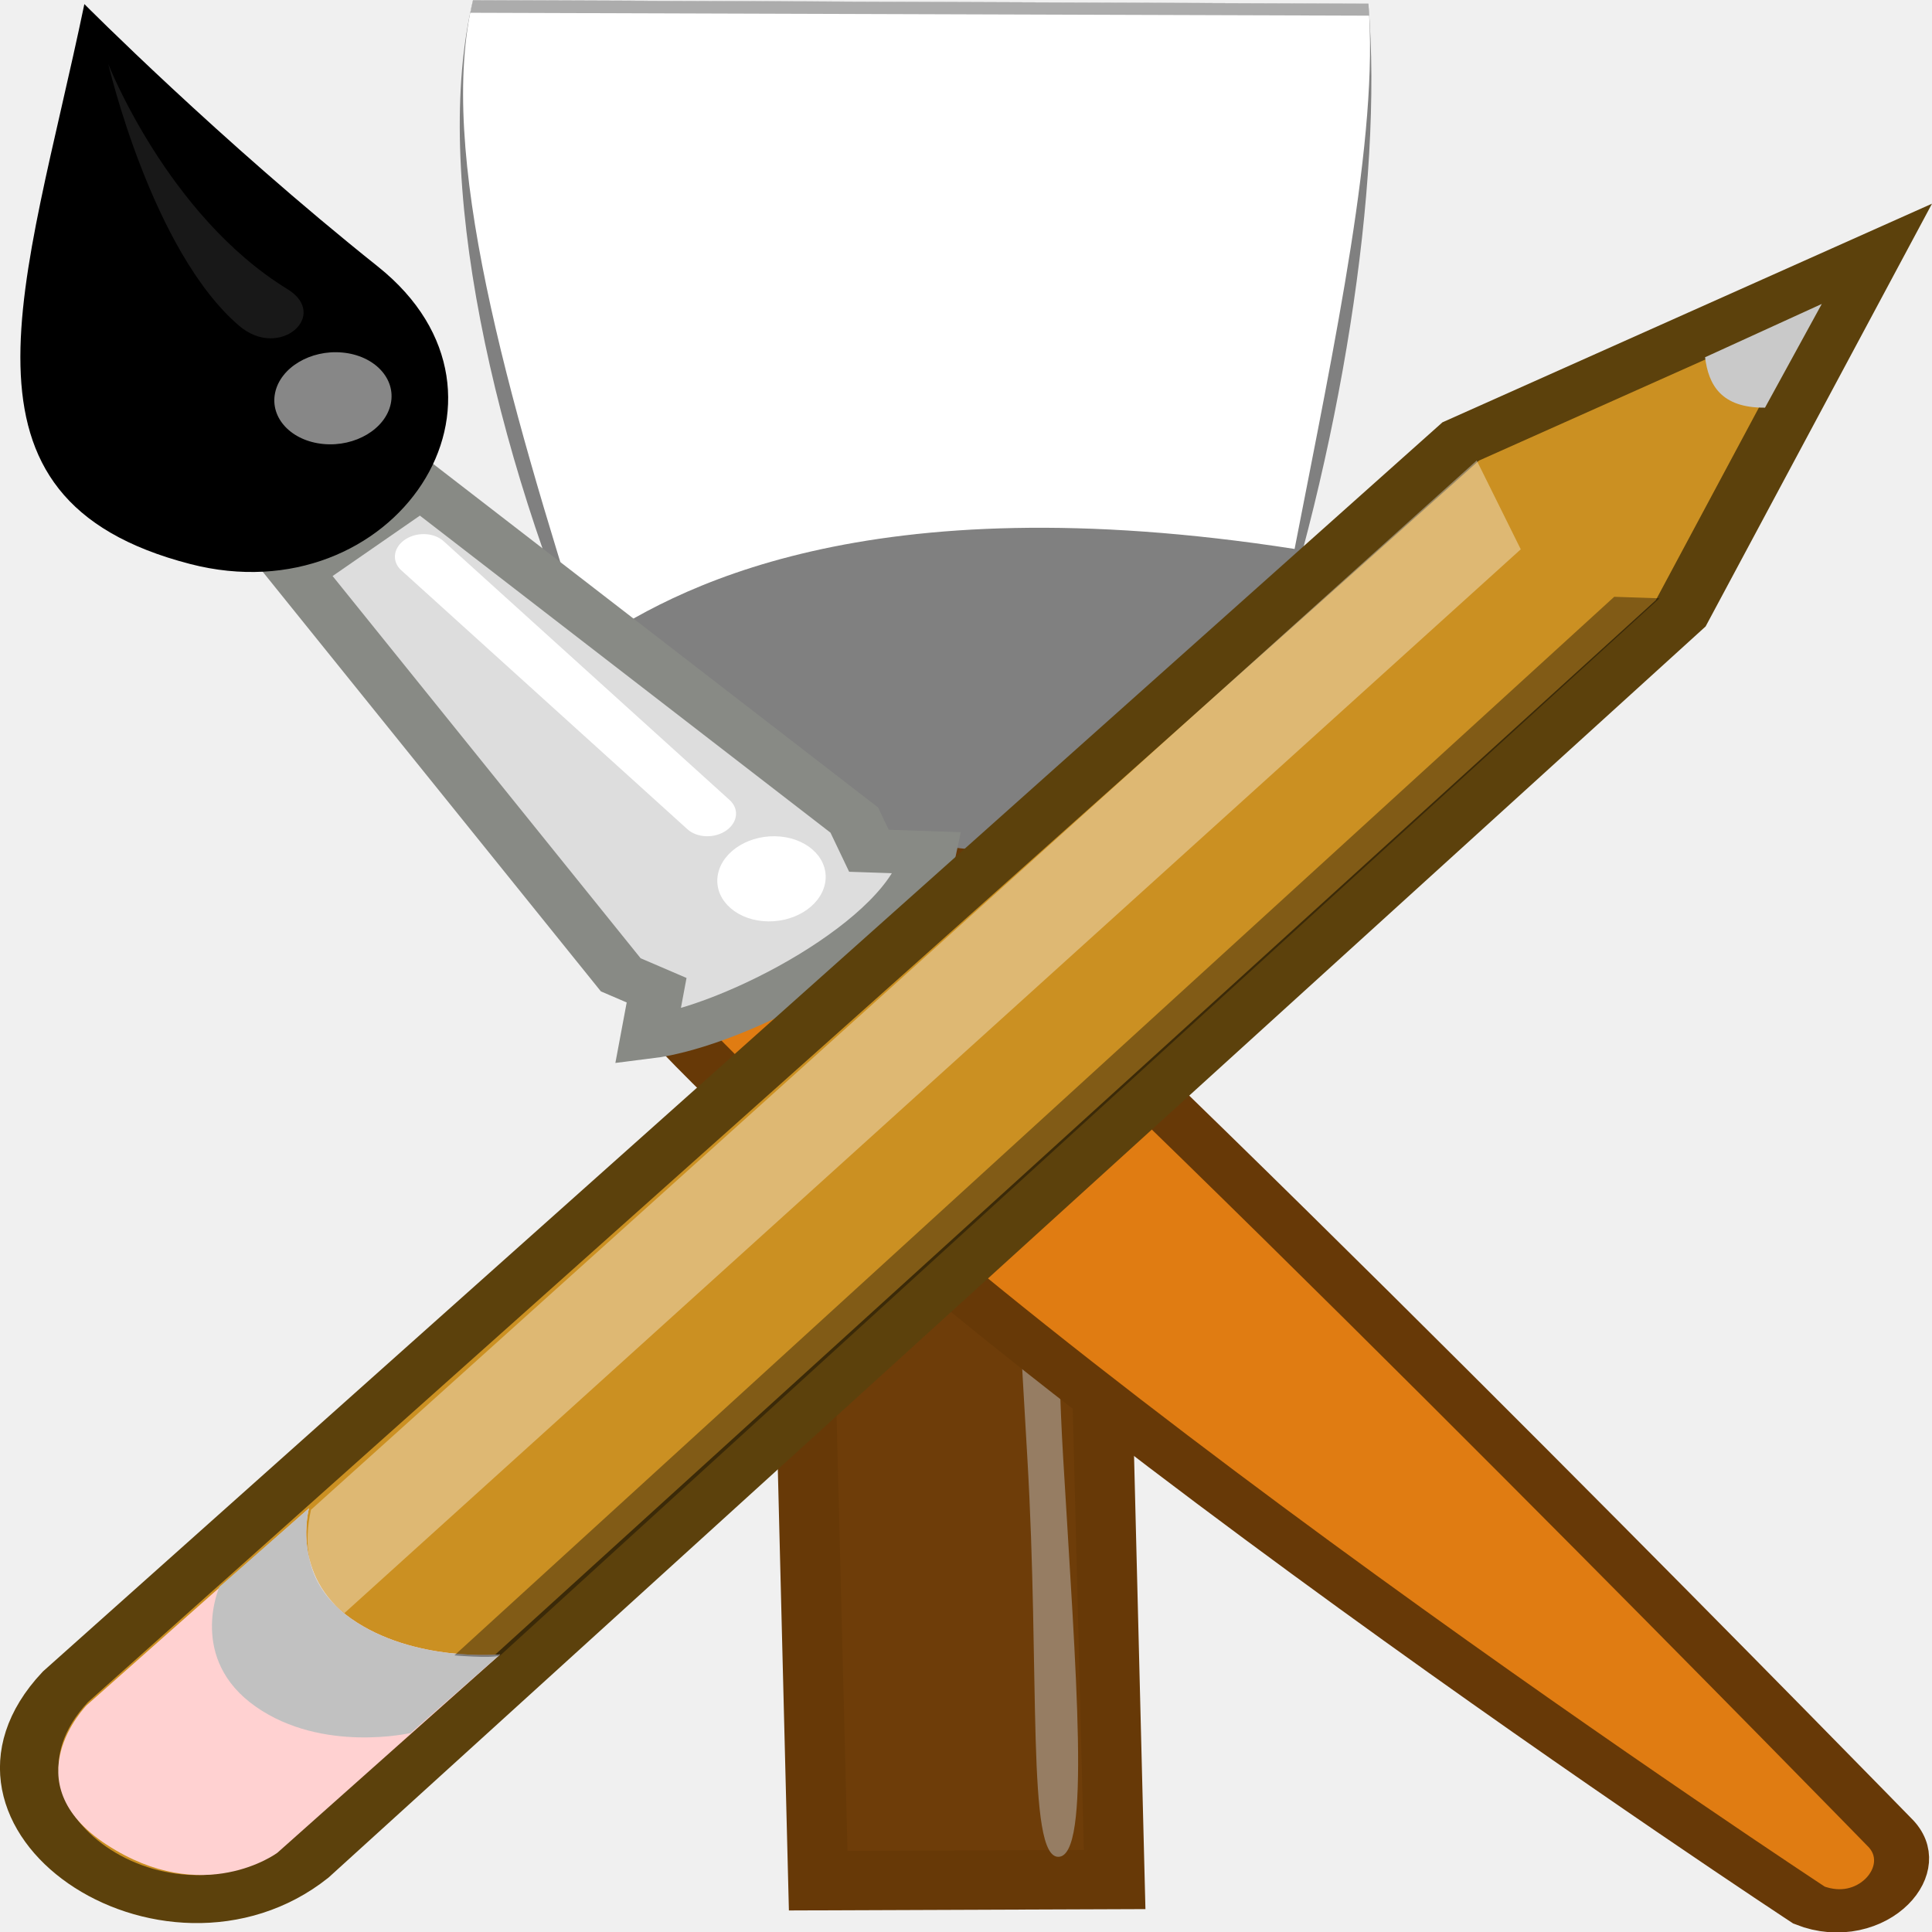
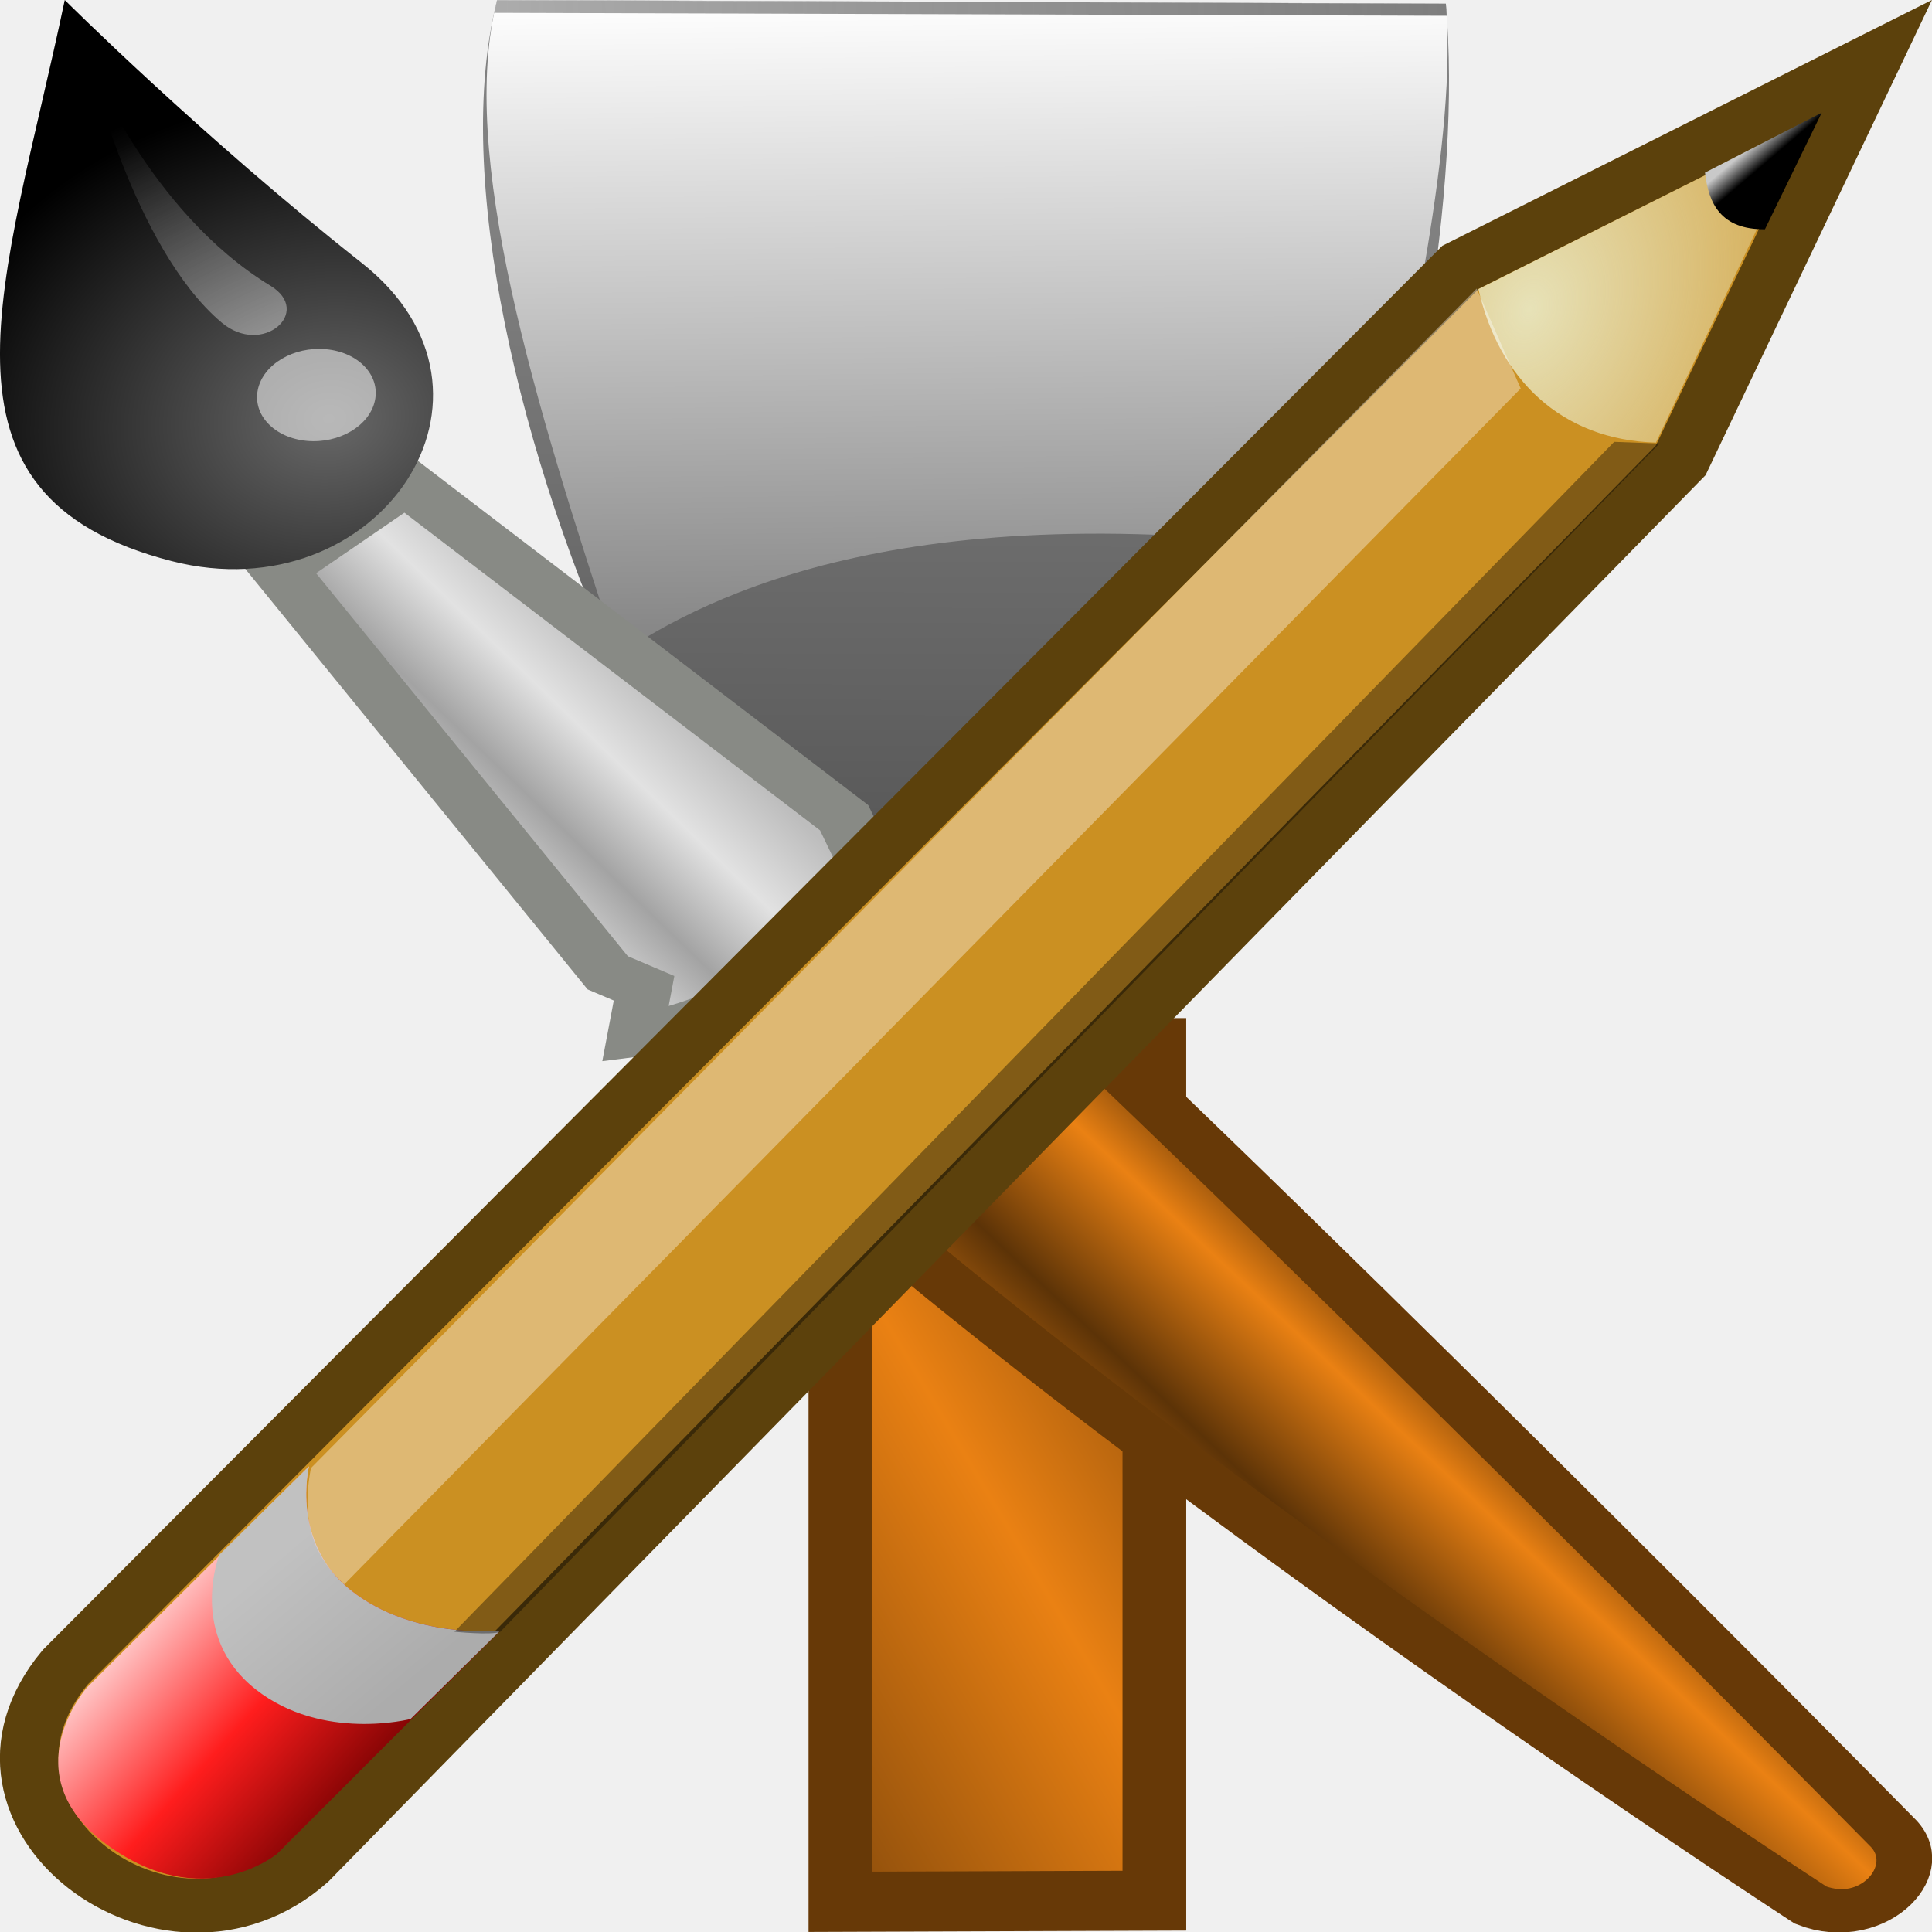
- <svg xmlns="http://www.w3.org/2000/svg" xmlns:ns1="http://www.openswatchbook.org/uri/2009/osb" xmlns:xlink="http://www.w3.org/1999/xlink" version="1.1" width="16" height="16" id="svg2" viewBox="0 0 16 16">
-   <defs id="defs7386">
-     <linearGradient id="linearGradient8340">
-       <stop stop-opacity="0.796" stop-color="#ffffff" id="stop8342" />
-       <stop stop-opacity="0.216" stop-color="#ffffff" offset="1" id="stop8344" />
+ <svg xmlns="http://www.w3.org/2000/svg" xmlns:xlink="http://www.w3.org/1999/xlink" width="16" height="16" id="svg2" version="1.1" viewBox="0 0 16 16">
+   <defs id="defs4">
+     <linearGradient id="linearGradient6395">
+       <stop style="stop-color:#ffffff;stop-opacity:1;" offset="0" id="stop6397" />
+       <stop style="stop-color:#ffffff;stop-opacity:0;" offset="1" id="stop6399" />
    </linearGradient>
-     <linearGradient gradientTransform="matrix(0,-735328.32,170712.69,0,2464326300,577972450)" ns1:paint="solid" id="linearGradient19282">
-       <stop stop-color="#b4b4b4" id="stop19284" />
+     <linearGradient xlink:href="#linearGradient6951" id="linearGradient6957" x1="28.059" y1="18.868" x2="33.437" y2="23.743" gradientUnits="userSpaceOnUse" gradientTransform="translate(-3.90695,-1.802856)" />
+     <linearGradient id="linearGradient6951">
+       <stop style="stop-color:#6e3d09;stop-opacity:1;" offset="0" id="stop6953" />
+       <stop id="stop6959" offset="0.242" style="stop-color:#ea8113;stop-opacity:1;" />
+       <stop style="stop-color:#5c3307;stop-opacity:1;" offset="0.621" id="stop6961" />
+       <stop style="stop-color:#e07c12;stop-opacity:1;" offset="1" id="stop6955" />
    </linearGradient>
+     <linearGradient xlink:href="#linearGradient6939" id="linearGradient6945" x1="19.395" y1="30.001" x2="23.109" y2="33.439" gradientUnits="userSpaceOnUse" gradientTransform="translate(-3.90695,-1.802856)" />
+     <linearGradient id="linearGradient6939">
+       <stop style="stop-color:#bdbdbd;stop-opacity:1;" offset="0" id="stop6941" />
+       <stop id="stop6947" offset="0.333" style="stop-color:#e2e2e2;stop-opacity:1;" />
+       <stop style="stop-color:#a3a3a3;stop-opacity:1;" offset="0.667" id="stop6949" />
+       <stop style="stop-color:#dddddd;stop-opacity:1;" offset="1" id="stop6943" />
+     </linearGradient>
+     <radialGradient xlink:href="#linearGradient6963" id="radialGradient6969" cx="15.415" cy="35.357" fx="15.415" fy="35.357" r="7.579" gradientTransform="matrix(0.994655,0,0,0.969322,-4.583017,0.165919)" gradientUnits="userSpaceOnUse" />
    <linearGradient id="linearGradient6963">
-       <stop stop-color="#696969" id="stop6965" />
-       <stop id="stop6967" offset="1" />
+       <stop style="stop-color:#696969;stop-opacity:1;" offset="0" id="stop6965" />
+       <stop style="stop-color:#000000;stop-opacity:1;" offset="1" id="stop6967" />
    </linearGradient>
-     <linearGradient ns1:paint="gradient" x1="231.55" x2="320.7" gradientUnits="userSpaceOnUse" id="linearGradient6057" gradientTransform="matrix(0.01502614,0,0,0.01468232,2.968613,1037.326)">
-       <stop stop-color="#a11f7c" id="stop6053" />
-       <stop stop-opacity="0.984" stop-color="#541f31" offset="1" id="stop6055" />
+     <linearGradient xlink:href="#linearGradient6395" id="linearGradient2452" x1="13.236" y1="37.752" x2="7.752" y2="42.282" gradientUnits="userSpaceOnUse" gradientTransform="matrix(0.852298,0,0,0.852298,-1.675107,3.753977)" />
+     <linearGradient xlink:href="#linearGradient2966" id="linearGradient6343" gradientUnits="userSpaceOnUse" gradientTransform="matrix(0.00525957,0.999987,0.999987,-0.00525957,42.9955,-2.496241)" x1="48.906" y1="17.376" x2="50.988" y2="22.251" />
+     <linearGradient id="linearGradient2966">
+       <stop style="stop-color:#ffd1d1;stop-opacity:1;" offset="0" id="stop2968" />
+       <stop id="stop3006" offset="0.5" style="stop-color:#ff1d1d;stop-opacity:1;" />
+       <stop style="stop-color:#6f0000;stop-opacity:1;" offset="1" id="stop2970" />
    </linearGradient>
-     <linearGradient id="linearGradient2966">
-       <stop stop-color="#ffd1d1" id="stop2968" />
-       <stop stop-color="#ff1d1d" offset="0.5" id="stop3006" />
-       <stop stop-color="#6f0000" id="stop2970" offset="1" />
+     <linearGradient xlink:href="#linearGradient2974" id="linearGradient6345" gradientUnits="userSpaceOnUse" gradientTransform="matrix(0.00525957,0.999987,0.999987,-0.00525957,42.99552,-2.496241)" x1="46" y1="19.812" x2="47.688" y2="22.625" />
+     <linearGradient id="linearGradient2974">
+       <stop style="stop-color:#c1c1c1;stop-opacity:1;" offset="0" id="stop2976" />
+       <stop style="stop-color:#acacac;stop-opacity:1;" offset="1" id="stop2978" />
    </linearGradient>
-     <linearGradient id="linearGradient2974-8">
-       <stop stop-color="#c1c1c1" id="stop2976-4" />
-       <stop stop-color="#acacac" id="stop2978-8" offset="1" />
+     <radialGradient xlink:href="#linearGradient2984" id="radialGradient6347" gradientUnits="userSpaceOnUse" gradientTransform="matrix(0.0153767,2.923527,2.029691,-0.01067544,20.39098,-69.72665)" cx="29.053" cy="27.641" fx="29.053" fy="27.641" r="3.241" />
+     <linearGradient id="linearGradient2984">
+       <stop style="stop-color:#e7e2b8;stop-opacity:1;" offset="0" id="stop2986" />
+       <stop style="stop-color:#e7e2b8;stop-opacity:0;" offset="1" id="stop2988" />
    </linearGradient>
+     <linearGradient xlink:href="#linearGradient2994" id="linearGradient6349" gradientUnits="userSpaceOnUse" gradientTransform="matrix(0.00525957,0.999987,0.999987,-0.00525957,48.6929,-14.14491)" x1="25.719" y1="31.047" x2="25.515" y2="30.703" />
    <linearGradient id="linearGradient2994">
-       <stop id="stop2996" />
-       <stop stop-color="#c9c9c9" id="stop2998" offset="1" />
+       <stop style="stop-color:#000000;stop-opacity:1;" offset="0" id="stop2996" />
+       <stop style="stop-color:#c9c9c9;stop-opacity:1;" offset="1" id="stop2998" />
    </linearGradient>
-     <linearGradient id="linearGradient2984">
-       <stop stop-color="#e7e2b8" id="stop2986" />
-       <stop stop-opacity="0" stop-color="#e7e2b8" id="stop2988-7" offset="1" />
+     <linearGradient id="0" y2="8.987" gradientUnits="userSpaceOnUse" x2="9.604" y1="3.449" x1="6.155">
+       <stop stop-color="#808080" id="stop19" />
+       <stop offset="1" stop-color="#4d4d4d" id="stop21" />
    </linearGradient>
-     <linearGradient id="linearGradient6951-1">
-       <stop id="stop6953-7" offset="0" style="stop-color:#6e3d09;stop-opacity:1;" />
-       <stop style="stop-color:#ea8113;stop-opacity:1;" offset="0.242" id="stop6959-6" />
-       <stop id="stop6961-0" offset="0.621" style="stop-color:#5c3307;stop-opacity:1;" />
-       <stop id="stop6955-99" offset="1" style="stop-color:#e07c12;stop-opacity:1;" />
+     <linearGradient id="1" y2="7.842" gradientUnits="userSpaceOnUse" x2="6" y1="3.147" x1="2.979">
+       <stop stop-color="#fff" id="stop24" />
+       <stop offset="1" stop-color="#808080" id="stop26" />
    </linearGradient>
-     <linearGradient id="linearGradient6939-9">
-       <stop id="stop6941-8" offset="0" style="stop-color:#bdbdbd;stop-opacity:1;" />
-       <stop style="stop-color:#e2e2e2;stop-opacity:1;" offset="0.333" id="stop6947-6" />
-       <stop id="stop6949-8" offset="0.667" style="stop-color:#a3a3a3;stop-opacity:1;" />
-       <stop id="stop6943-8" offset="1" style="stop-color:#dddddd;stop-opacity:1;" />
+     <linearGradient id="2" y2="-0.101" gradientUnits="userSpaceOnUse" x2="8.313" y1="4.02" x1="1.721">
+       <stop stop-color="#acacac" id="stop14" />
+       <stop offset="1" stop-color="#6b6b6b" stop-opacity=".882" id="stop16" />
    </linearGradient>
+     <linearGradient xlink:href="#linearGradient6951" id="linearGradient4028" x1="8.51" y1="12.352" x2="14.391" y2="12.352" gradientUnits="userSpaceOnUse" />
+     <linearGradient xlink:href="#linearGradient4034" id="linearGradient4032" gradientUnits="userSpaceOnUse" x1="-0.371" y1="17.926" x2="14.168" y2="10.166" />
    <linearGradient id="linearGradient4034">
-       <stop style="stop-color:#6e3d09;stop-opacity:1;" offset="0" id="stop4036" />
-       <stop id="stop4038" offset="0.21" style="stop-color:#ea8113;stop-opacity:1;" />
-       <stop style="stop-color:#5c3307;stop-opacity:1;" offset="0.406" id="stop4040" />
-       <stop style="stop-color:#e07c12;stop-opacity:1;" offset="1" id="stop4042" />
-     </linearGradient>
-     <linearGradient gradientTransform="translate(526.5466,5.680265)" x1="6.155" y1="3.449" x2="9.604" gradientUnits="userSpaceOnUse" y2="8.987" id="0-2">
-       <stop id="stop19-52" stop-color="#808080" />
-       <stop id="stop21-9" stop-color="#4d4d4d" offset="1" />
-     </linearGradient>
-     <linearGradient gradientTransform="translate(526.5466,5.680265)" x1="2.979" y1="3.147" x2="6" gradientUnits="userSpaceOnUse" y2="7.842" id="1-9">
-       <stop id="stop24-4" stop-color="#fff" />
-       <stop id="stop26-8" stop-color="#808080" offset="1" />
-     </linearGradient>
-     <linearGradient gradientTransform="translate(526.5466,5.680265)" x1="1.721" y1="4.02" x2="8.313" gradientUnits="userSpaceOnUse" y2="-0.101" id="2-23">
-       <stop id="stop14-3" stop-color="#acacac" />
-       <stop id="stop16-65" stop-opacity=".882" stop-color="#6b6b6b" offset="1" />
-     </linearGradient>
-     <linearGradient gradientTransform="translate(526.5466,5.680265)" gradientUnits="userSpaceOnUse" y2="12.352" x2="14.391" y1="12.352" x1="8.51" id="linearGradient4028-7" xlink:href="#linearGradient6951-1" />
-     <linearGradient gradientTransform="translate(441.9024,286.3639)" y2="10.166" x2="14.168" y1="17.926" x1="-0.371" gradientUnits="userSpaceOnUse" id="linearGradient4032-4" xlink:href="#linearGradient4034" />
-     <linearGradient gradientTransform="translate(526.5466,5.680265)" y2="12.352" x2="14.391" y1="12.352" x1="8.51" gradientUnits="userSpaceOnUse" id="linearGradient4030-0" xlink:href="#linearGradient6939-9" />
-     <linearGradient gradientTransform="translate(652.6589,-1104.077)" gradientUnits="userSpaceOnUse" y2="23.743" x2="33.437" y1="18.868" x1="28.059" id="linearGradient6957-3" xlink:href="#linearGradient6951-1" />
-     <linearGradient gradientTransform="translate(652.6589,-1104.077)" gradientUnits="userSpaceOnUse" y2="33.439" x2="23.109" y1="30.001" x1="19.395" id="linearGradient6945-9" xlink:href="#linearGradient6939-9" />
-     <radialGradient gradientUnits="userSpaceOnUse" gradientTransform="matrix(0.994655,0,0,0.969322,651.9828,-1102.108)" r="7.579" fy="35.357" fx="15.415" cy="35.357" cx="15.415" id="radialGradient6969-6" xlink:href="#linearGradient6963" />
-     <linearGradient gradientTransform="matrix(0.852298,0,0,0.852298,654.8907,-1098.52)" gradientUnits="userSpaceOnUse" y2="42.282" x2="7.752" y1="37.752" x1="13.236" id="linearGradient2452" xlink:href="#linearGradient8340" />
-     <linearGradient y2="22.251" x2="50.988" y1="17.376" x1="48.906" gradientTransform="matrix(0.00525957,0.999987,0.999987,-0.00525957,1129.916,407.3392)" gradientUnits="userSpaceOnUse" id="linearGradient6343-8" xlink:href="#linearGradient2966" />
-     <linearGradient y2="22.625" x2="47.688" y1="19.812" x1="46" gradientTransform="matrix(0.00525957,0.999987,0.999987,-0.00525957,1129.916,407.3392)" gradientUnits="userSpaceOnUse" id="linearGradient6345-1" xlink:href="#linearGradient2974-8" />
-     <radialGradient r="3.241" fy="27.641" fx="29.053" cy="27.641" cx="29.053" gradientTransform="matrix(0.0153767,2.923527,2.029691,-0.01067544,1107.311,340.1088)" gradientUnits="userSpaceOnUse" id="radialGradient6347-19" xlink:href="#linearGradient2984" />
-     <linearGradient y2="30.703" x2="25.515" y1="31.047" x1="25.719" gradientTransform="matrix(0.00525957,0.999987,0.999987,-0.00525957,1135.613,395.6905)" gradientUnits="userSpaceOnUse" id="linearGradient6349-6" xlink:href="#linearGradient2994" />
-     <linearGradient ns1:paint="solid" id="linearGradient5487">
-       <stop id="stop5485" offset="0" style="stop-color:#888a85;stop-opacity:1;" />
+       <stop id="stop4036" offset="0" style="stop-color:#6e3d09;stop-opacity:1;" />
+       <stop style="stop-color:#ea8113;stop-opacity:1;" offset="0.21" id="stop4038" />
+       <stop id="stop4040" offset="0.406" style="stop-color:#5c3307;stop-opacity:1;" />
+       <stop id="stop4042" offset="1" style="stop-color:#e07c12;stop-opacity:1;" />
    </linearGradient>
  </defs>
-   <g style="display:inline" transform="translate(-69.96348,-123.7933)" id="stock">
-     <g transform="matrix(1.005051,0,0,1.00498,69.96348,-917.8095)" id="gimp-tools">
-       <g id="g4052-0" transform="matrix(0.8501284,0.5199531,-0.5088976,0.8286547,4.427329,1032.272)">
-         <path style="fill:url(#0-2)" id="path28-6" d="M 1.737,3.942 C 2.644,6.823 8.323,10.878 9.911,9.76 11.521,8.627 9.838,2.482 8.061,0.01" />
-         <path id="path30" d="M 1.737,3.943 C 2.131,5.194 3.692,6.655 5.344,8.12 5.686,7.322 6.587,5.694 9.901,4.278 9.29,2.606 8.703,0.904 8.061,0.01" style="fill:url(#1-9)" />
-         <path id="path32" d="M 1.737,3.943 C 1.748,3.977 1.76,4.011 1.773,4.046 L 8.119,0.093 C 8.1,0.065 8.081,0.036 8.062,0.01 L 1.738,3.943" style="fill:url(#2-23)" />
-         <g style="fill:url(#linearGradient4028-7);fill-opacity:1;fill-rule:evenodd" id="g34-2">
-           <path style="fill:url(#linearGradient4032-4);fill-opacity:1;stroke:#673907;stroke-width:0.5;stroke-miterlimit:4;stroke-dasharray:none;stroke-opacity:1" id="path36-5" d="m 1.838,13.01 2.466,0 0,7.101 -2.466,0 z" transform="matrix(0.84502,-0.53474,0.53474,0.84502,0,0)" />
-           <path style="opacity:0.5;fill:url(#linearGradient4030-0);fill-opacity:1" id="path38-0" d="m 12.201,11.868 c 1.044,1.533 1.92,2.756 1.697,2.908 -0.223,0.152 -0.911,-1.225 -1.955,-2.758 C 10.899,10.485 10.2,9.444 10.423,9.292 10.646,9.14 11.157,10.334 12.201,11.868" />
+   <g id="layer1" transform="translate(0,-1036.362)">
+     <g id="g131">
+       <g transform="matrix(0.9053761,0.5284466,-0.5419696,0.842191,4.680502,1032.124)" id="g4052">
+         <path d="M 1.737,3.942 C 2.644,6.823 8.323,10.878 9.911,9.76 11.521,8.627 9.838,2.482 8.061,0.01" id="path28" style="fill:url(#0)" />
+         <path style="fill:url(#1)" d="M 1.737,3.943 C 2.131,5.194 3.692,6.655 5.344,8.12 5.686,7.322 6.587,5.694 9.901,4.278 9.29,2.606 8.703,0.904 8.061,0.01" id="path30" />
+         <path style="fill:url(#2)" d="M 1.737,3.943 C 1.748,3.977 1.76,4.011 1.773,4.046 L 8.119,0.093 C 8.1,0.065 8.081,0.036 8.062,0.01 L 1.738,3.943" id="path32" />
+         <g id="g34" style="fill:url(#linearGradient4028);fill-opacity:1;fill-rule:evenodd">
+           <path transform="matrix(0.84502,-0.53474,0.53474,0.84502,0,0)" d="m 1.838,13.01 2.465,-4e-6 -0.176,7.1 -2.465,5e-6 z" id="path36" style="fill:url(#linearGradient4032);fill-opacity:1;stroke:#673907;stroke-width:0.5;stroke-miterlimit:4;stroke-dasharray:none;stroke-opacity:1" />
        </g>
      </g>
-       <g id="g4000" transform="matrix(-0.07366747,0.3537478,-0.4473561,-0.04193851,19.04275,1037.561)">
-         <path id="path6937" d="m 19.652,22.587 4.066,3.801 c 7.187,-7.062 17.783,-23.977 17.783,-23.977 0.429,-1.224 -1.087,-1.996 -1.846,-1.17 0,0 -13.69,14.097 -20.003,21.347 z" style="color:#000000;display:inline;overflow:visible;visibility:visible;opacity:1;fill:url(#linearGradient6957-3);fill-opacity:1;fill-rule:nonzero;stroke:#673907;stroke-width:1;stroke-linecap:round;stroke-linejoin:miter;stroke-miterlimit:4;stroke-dasharray:none;stroke-dashoffset:0;stroke-opacity:1;marker:none;marker-start:none;marker-mid:none;marker-end:none" />
-         <path id="path6935-2" d="m 12.05,32.814 2.246,1.934 8.493,-7.367 0.275,-0.706 1.094,-0.018 c -0.438,-1.562 -2.942,-4.383 -4.817,-4.383 l 0.082,1.09 -0.67,0.38 -6.704,9.07 z" style="color:#000000;display:inline;overflow:visible;visibility:visible;opacity:1;fill:url(#linearGradient6945-9);fill-opacity:1;fill-rule:nonzero;stroke:#888a85;stroke-width:1;stroke-linecap:round;stroke-linejoin:miter;stroke-miterlimit:4;stroke-dasharray:none;stroke-dashoffset:0;stroke-opacity:1;marker:none;marker-start:none;marker-mid:none;marker-end:none" />
-         <path id="path6933-4" d="m 1.758,40.724 c 6.605,0 11.618,0.787 12.567,-4.019 C 15.09,32.832 9.765,30.976 7.126,34.434 4.584,37.764 1.758,40.724 1.758,40.724 Z" style="color:#000000;display:inline;overflow:visible;visibility:visible;opacity:1;fill:url(#radialGradient6969-6);fill-opacity:1;fill-rule:nonzero;stroke:none;stroke-width:0.2;stroke-linecap:round;stroke-linejoin:miter;stroke-miterlimit:4;stroke-dasharray:none;stroke-dashoffset:0;stroke-opacity:1;marker:none;marker-start:none;marker-mid:none;marker-end:none" />
-         <circle transform="matrix(0.852298,0,0,0.852298,3.733554,2.575604)" id="path6971-72" style="color:#000000;display:inline;overflow:visible;visibility:visible;opacity:0.528;fill:#ffffff;fill-opacity:1;fill-rule:nonzero;stroke:none;stroke-width:1;stroke-linecap:round;stroke-linejoin:miter;stroke-miterlimit:4;stroke-dasharray:none;stroke-dashoffset:0;stroke-opacity:1;marker:none;marker-start:none;marker-mid:none;marker-end:none" cx="7.625" cy="37.75" r="1.25" />
-         <circle style="color:#000000;display:inline;overflow:visible;visibility:visible;opacity:1;fill:#ffffff;fill-opacity:1;fill-rule:nonzero;stroke:none;stroke-width:1;stroke-linecap:round;stroke-linejoin:miter;stroke-miterlimit:4;stroke-dasharray:none;stroke-dashoffset:0;stroke-opacity:1;marker:none;marker-start:none;marker-mid:none;marker-end:none" id="path6983" transform="matrix(0.787867,0,0,0.787867,14.26538,-4.723366)" cx="7.625" cy="37.75" r="1.25" />
-         <path id="path6985-7" d="m 18.941,26.398 -5.303,6.143" style="color:#000000;display:inline;overflow:visible;visibility:visible;opacity:1;fill:none;fill-opacity:1;fill-rule:nonzero;stroke:#ffffff;stroke-width:1;stroke-linecap:round;stroke-linejoin:round;stroke-miterlimit:4;stroke-dasharray:none;stroke-dashoffset:0;stroke-opacity:1;marker:none;marker-start:none;marker-mid:none;marker-end:none" />
-         <path id="path1571" d="m 3.071,40.069 c 0,0 3.341,-1.642 4.765,-4.087 0.504,-0.865 1.644,-0.127 0.942,0.734 -1.518,1.86 -5.706,3.352 -5.706,3.352 z" style="color:#000000;display:inline;overflow:visible;visibility:visible;opacity:0.428;fill:url(#linearGradient2452);fill-opacity:1;fill-rule:nonzero;stroke:none;stroke-width:1;stroke-linecap:round;stroke-linejoin:miter;stroke-miterlimit:4;stroke-dasharray:none;stroke-dashoffset:0;stroke-opacity:1;marker:none;marker-start:none;marker-mid:none;marker-end:none" />
+       <g transform="matrix(-0.07495031,0.3562674,-0.4551463,-0.04223721,19.20347,1037.456)" id="g4000">
+         <path style="color:#000000;display:inline;overflow:visible;visibility:visible;opacity:1;fill:url(#linearGradient6957);fill-opacity:1;fill-rule:nonzero;stroke:#673907;stroke-width:1;stroke-linecap:round;stroke-linejoin:miter;stroke-miterlimit:4;stroke-dasharray:none;stroke-dashoffset:0;stroke-opacity:1;marker:none;marker-start:none;marker-mid:none;marker-end:none" d="m 19.652,22.587 4.066,3.801 c 7.187,-7.062 17.783,-23.977 17.783,-23.977 0.429,-1.224 -1.087,-1.996 -1.846,-1.17 0,0 -13.69,14.097 -20.003,21.347 z" id="path6937" />
+         <path style="color:#000000;display:inline;overflow:visible;visibility:visible;opacity:1;fill:url(#linearGradient6945);fill-opacity:1;fill-rule:nonzero;stroke:#888a85;stroke-width:1;stroke-linecap:round;stroke-linejoin:miter;stroke-miterlimit:4;stroke-dasharray:none;stroke-dashoffset:0;stroke-opacity:1;marker:none;marker-start:none;marker-mid:none;marker-end:none" d="m 12.05,32.814 2.246,1.934 8.493,-7.367 0.275,-0.706 1.094,-0.018 c -0.438,-1.562 -2.942,-4.383 -4.817,-4.383 l 0.082,1.09 -0.67,0.38 -6.704,9.07 z" id="path6935" />
+         <path style="color:#000000;display:inline;overflow:visible;visibility:visible;opacity:1;fill:url(#radialGradient6969);fill-opacity:1;fill-rule:nonzero;stroke:none;stroke-width:0.2;stroke-linecap:round;stroke-linejoin:miter;stroke-miterlimit:4;stroke-dasharray:none;stroke-dashoffset:0;stroke-opacity:1;marker:none;marker-start:none;marker-mid:none;marker-end:none" d="m 1.758,40.724 c 6.605,0 11.618,0.787 12.567,-4.019 C 15.09,32.832 9.765,30.976 7.126,34.434 4.584,37.764 1.758,40.724 1.758,40.724 Z" id="path6933" />
+         <circle r="1.25" cy="37.75" cx="7.625" style="color:#000000;display:inline;overflow:visible;visibility:visible;opacity:0.528;fill:#ffffff;fill-opacity:1;fill-rule:nonzero;stroke:none;stroke-width:1;stroke-linecap:round;stroke-linejoin:miter;stroke-miterlimit:4;stroke-dasharray:none;stroke-dashoffset:0;stroke-opacity:1;marker:none;marker-start:none;marker-mid:none;marker-end:none" id="path6971" transform="matrix(0.852298,0,0,0.852298,3.733554,2.575604)" />
+         <path style="color:#000000;display:inline;overflow:visible;visibility:visible;opacity:0.428;fill:url(#linearGradient2452);fill-opacity:1;fill-rule:nonzero;stroke:none;stroke-width:1;stroke-linecap:round;stroke-linejoin:miter;stroke-miterlimit:4;stroke-dasharray:none;stroke-dashoffset:0;stroke-opacity:1;marker:none;marker-start:none;marker-mid:none;marker-end:none" d="m 3.071,40.069 c 0,0 3.341,-1.642 4.765,-4.087 0.504,-0.865 1.644,-0.127 0.942,0.734 -1.518,1.86 -5.706,3.352 -5.706,3.352 z" id="path1571" />
      </g>
-       <g id="g6334-6" transform="matrix(0.4621043,0.1133087,-0.1403708,0.3790033,-20.86008,1026.016)">
-         <path id="path2960" d="M 81.189,8.851 75.594,14.506 60.325,46.15 c -1.233,3.257 3.402,5.17 5.012,2.286 L 80.231,16.856 Z" style="color:#000000;display:inline;overflow:visible;visibility:visible;fill:#cb9022;fill-opacity:1;fill-rule:evenodd;stroke:#5c410c;stroke-width:1;stroke-linecap:butt;stroke-linejoin:miter;stroke-miterlimit:4;stroke-dasharray:none;stroke-dashoffset:0;stroke-opacity:1;marker:none;marker-start:none;marker-mid:none;marker-end:none" />
-         <path style="color:#000000;display:inline;overflow:visible;visibility:visible;fill:url(#linearGradient6343-8);fill-opacity:1;fill-rule:evenodd;stroke:none;stroke-width:1;stroke-linecap:butt;stroke-linejoin:miter;stroke-miterlimit:4;stroke-dasharray:none;stroke-dashoffset:0;stroke-opacity:1;marker:none;marker-start:none;marker-mid:none;marker-end:none" d="m 63.227,41.398 c 0,0 0.101,1.437 1.354,1.993 1.291,0.573 2.656,-0.014 2.656,-0.014 l -2.442,5.044 c 0,0 -0.874,1.457 -2.84,0.671 -1.94,-0.775 -1.17,-2.681 -1.17,-2.681 l 2.442,-5.013 z" id="path2964-0" />
-         <path id="path2962-4" d="m 63.227,41.398 c 0,0 0.101,1.437 1.354,1.993 1.291,0.573 2.656,-0.014 2.656,-0.014 l -0.989,2.005 c 0,0 -1.315,0.834 -2.686,0.233 -1.41,-0.618 -1.324,-2.212 -1.324,-2.212 z" style="color:#000000;display:inline;overflow:visible;visibility:visible;fill:url(#linearGradient6345-1);fill-opacity:1;fill-rule:evenodd;stroke:none;stroke-width:1;stroke-linecap:butt;stroke-linejoin:miter;stroke-miterlimit:4;stroke-dasharray:none;stroke-dashoffset:0;stroke-opacity:1;marker:none;marker-start:none;marker-mid:none;marker-end:none" />
-         <path id="path2982-24" d="m 80.478,10.282 -4.476,4.524 c 0.82,1.496 2.168,2.27 3.729,1.855 z" style="color:#000000;display:inline;overflow:visible;visibility:visible;fill:url(#radialGradient6347-19);fill-opacity:1;fill-rule:evenodd;stroke:none;stroke-width:1;stroke-linecap:butt;stroke-linejoin:miter;stroke-miterlimit:4;stroke-dasharray:none;stroke-dashoffset:0;stroke-opacity:1;marker:none;marker-start:none;marker-mid:none;marker-end:none" />
-         <path id="path2992-92" d="m 79.079,11.633 1.585,-1.633 -0.3,2.345 c -0.718,0.223 -1.063,-0.182 -1.285,-0.712 z" style="color:#000000;display:inline;overflow:visible;visibility:visible;fill:url(#linearGradient6349-6);fill-opacity:1;fill-rule:evenodd;stroke:none;stroke-width:1;stroke-linecap:butt;stroke-linejoin:miter;stroke-miterlimit:4;stroke-dasharray:none;stroke-dashoffset:0;stroke-opacity:1;marker:none;marker-start:none;marker-mid:none;marker-end:none" />
-         <path id="path3002-3" d="M 75.971,14.806 77.229,16.362 64.44,43.316 C 63.582,42.876 63.349,42.08 63.268,41.419 Z" style="color:#000000;display:inline;overflow:visible;visibility:visible;fill:#ffffff;fill-opacity:0.364;fill-rule:evenodd;stroke:none;stroke-width:1;stroke-linecap:butt;stroke-linejoin:miter;stroke-miterlimit:4;stroke-dasharray:none;stroke-dashoffset:0;stroke-opacity:1;marker:none;marker-start:none;marker-mid:none;marker-end:none" />
-         <path id="path3004-7" d="m 79.793,16.661 -0.749,0.191 -12.549,26.768 c 0,0 0.613,-0.113 0.748,-0.22 z" style="color:#000000;display:inline;overflow:visible;visibility:visible;fill:#000000;fill-opacity:0.364;fill-rule:evenodd;stroke:none;stroke-width:1;stroke-linecap:butt;stroke-linejoin:miter;stroke-miterlimit:4;stroke-dasharray:none;stroke-dashoffset:0;stroke-opacity:1;marker:none;marker-start:none;marker-mid:none;marker-end:none" />
+       <g transform="matrix(0.4644365,0.1279973,-0.1410792,0.428135,-20.96569,1022.689)" id="g6334">
+         <path style="color:#000000;display:inline;overflow:visible;visibility:visible;fill:#cb9022;fill-opacity:1;fill-rule:evenodd;stroke:#5c410c;stroke-width:1;stroke-linecap:butt;stroke-linejoin:miter;stroke-miterlimit:4;stroke-dasharray:none;stroke-dashoffset:0;stroke-opacity:1;marker:none;marker-start:none;marker-mid:none;marker-end:none" d="M 81.189,8.851 75.594,14.506 60.325,46.15 c -1.233,3.257 3.402,5.17 5.012,2.286 L 80.231,16.856 Z" id="path2960" />
+         <path id="path2964" d="m 63.227,41.398 c 0,0 0.101,1.437 1.354,1.993 1.291,0.573 2.656,-0.014 2.656,-0.014 l -2.442,5.044 c 0,0 -0.874,1.457 -2.84,0.671 -1.94,-0.775 -1.17,-2.681 -1.17,-2.681 l 2.442,-5.013 z" style="color:#000000;display:inline;overflow:visible;visibility:visible;fill:url(#linearGradient6343);fill-opacity:1;fill-rule:evenodd;stroke:none;stroke-width:1;stroke-linecap:butt;stroke-linejoin:miter;stroke-miterlimit:4;stroke-dasharray:none;stroke-dashoffset:0;stroke-opacity:1;marker:none;marker-start:none;marker-mid:none;marker-end:none" />
+         <path style="color:#000000;display:inline;overflow:visible;visibility:visible;fill:url(#linearGradient6345);fill-opacity:1;fill-rule:evenodd;stroke:none;stroke-width:1;stroke-linecap:butt;stroke-linejoin:miter;stroke-miterlimit:4;stroke-dasharray:none;stroke-dashoffset:0;stroke-opacity:1;marker:none;marker-start:none;marker-mid:none;marker-end:none" d="m 63.227,41.398 c 0,0 0.101,1.437 1.354,1.993 1.291,0.573 2.656,-0.014 2.656,-0.014 l -0.989,2.005 c 0,0 -1.315,0.834 -2.686,0.233 -1.41,-0.618 -1.324,-2.212 -1.324,-2.212 z" id="path2962" />
+         <path style="color:#000000;display:inline;overflow:visible;visibility:visible;fill:url(#radialGradient6347);fill-opacity:1;fill-rule:evenodd;stroke:none;stroke-width:1;stroke-linecap:butt;stroke-linejoin:miter;stroke-miterlimit:4;stroke-dasharray:none;stroke-dashoffset:0;stroke-opacity:1;marker:none;marker-start:none;marker-mid:none;marker-end:none" d="m 80.478,10.282 -4.476,4.524 c 0.82,1.496 2.168,2.27 3.729,1.855 z" id="path2982" />
+         <path style="color:#000000;display:inline;overflow:visible;visibility:visible;fill:url(#linearGradient6349);fill-opacity:1;fill-rule:evenodd;stroke:none;stroke-width:1;stroke-linecap:butt;stroke-linejoin:miter;stroke-miterlimit:4;stroke-dasharray:none;stroke-dashoffset:0;stroke-opacity:1;marker:none;marker-start:none;marker-mid:none;marker-end:none" d="m 79.079,11.633 1.585,-1.633 -0.3,2.345 c -0.718,0.223 -1.063,-0.182 -1.285,-0.712 z" id="path2992" />
+         <path style="color:#000000;display:inline;overflow:visible;visibility:visible;fill:#ffffff;fill-opacity:0.364;fill-rule:evenodd;stroke:none;stroke-width:1;stroke-linecap:butt;stroke-linejoin:miter;stroke-miterlimit:4;stroke-dasharray:none;stroke-dashoffset:0;stroke-opacity:1;marker:none;marker-start:none;marker-mid:none;marker-end:none" d="M 75.971,14.806 77.229,16.362 64.44,43.316 C 63.582,42.876 63.349,42.08 63.268,41.419 Z" id="path3002" />
+         <path style="color:#000000;display:inline;overflow:visible;visibility:visible;fill:#000000;fill-opacity:0.364;fill-rule:evenodd;stroke:none;stroke-width:1;stroke-linecap:butt;stroke-linejoin:miter;stroke-miterlimit:4;stroke-dasharray:none;stroke-dashoffset:0;stroke-opacity:1;marker:none;marker-start:none;marker-mid:none;marker-end:none" d="m 79.793,16.661 -0.749,0.191 -12.549,26.768 c 0,0 0.613,-0.113 0.748,-0.22 z" id="path3004" />
      </g>
    </g>
  </g>
</svg>
